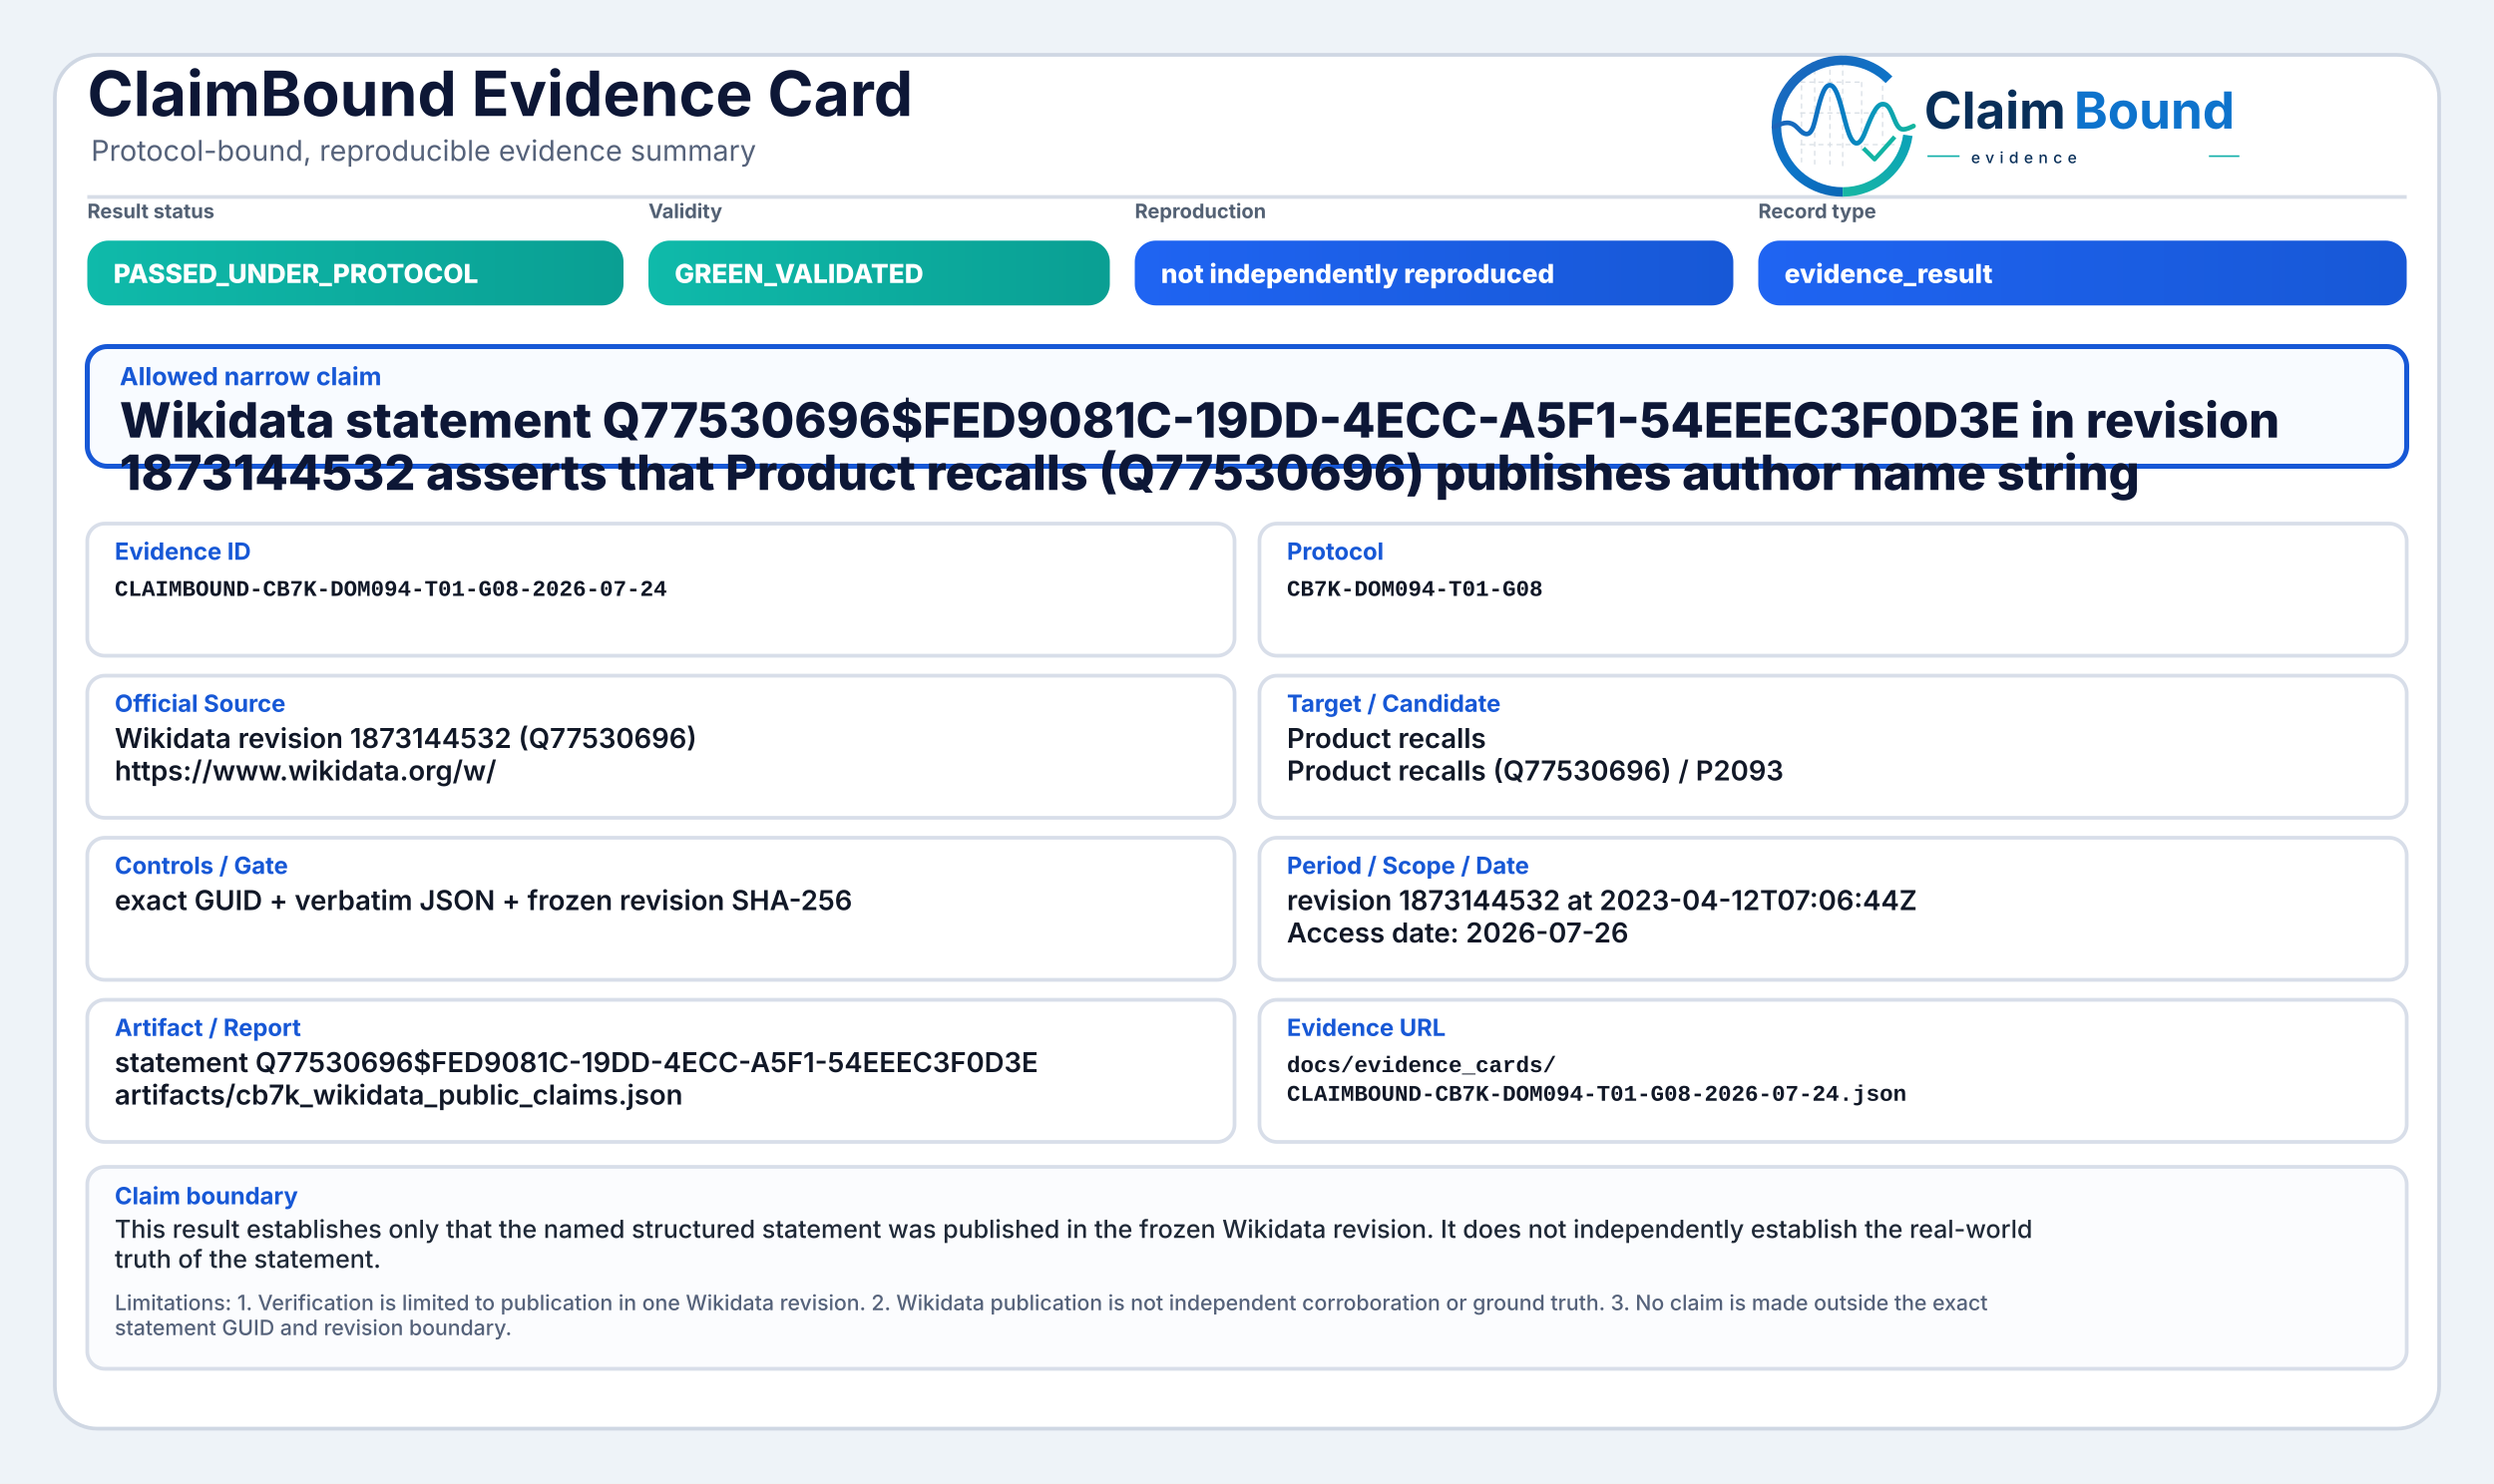
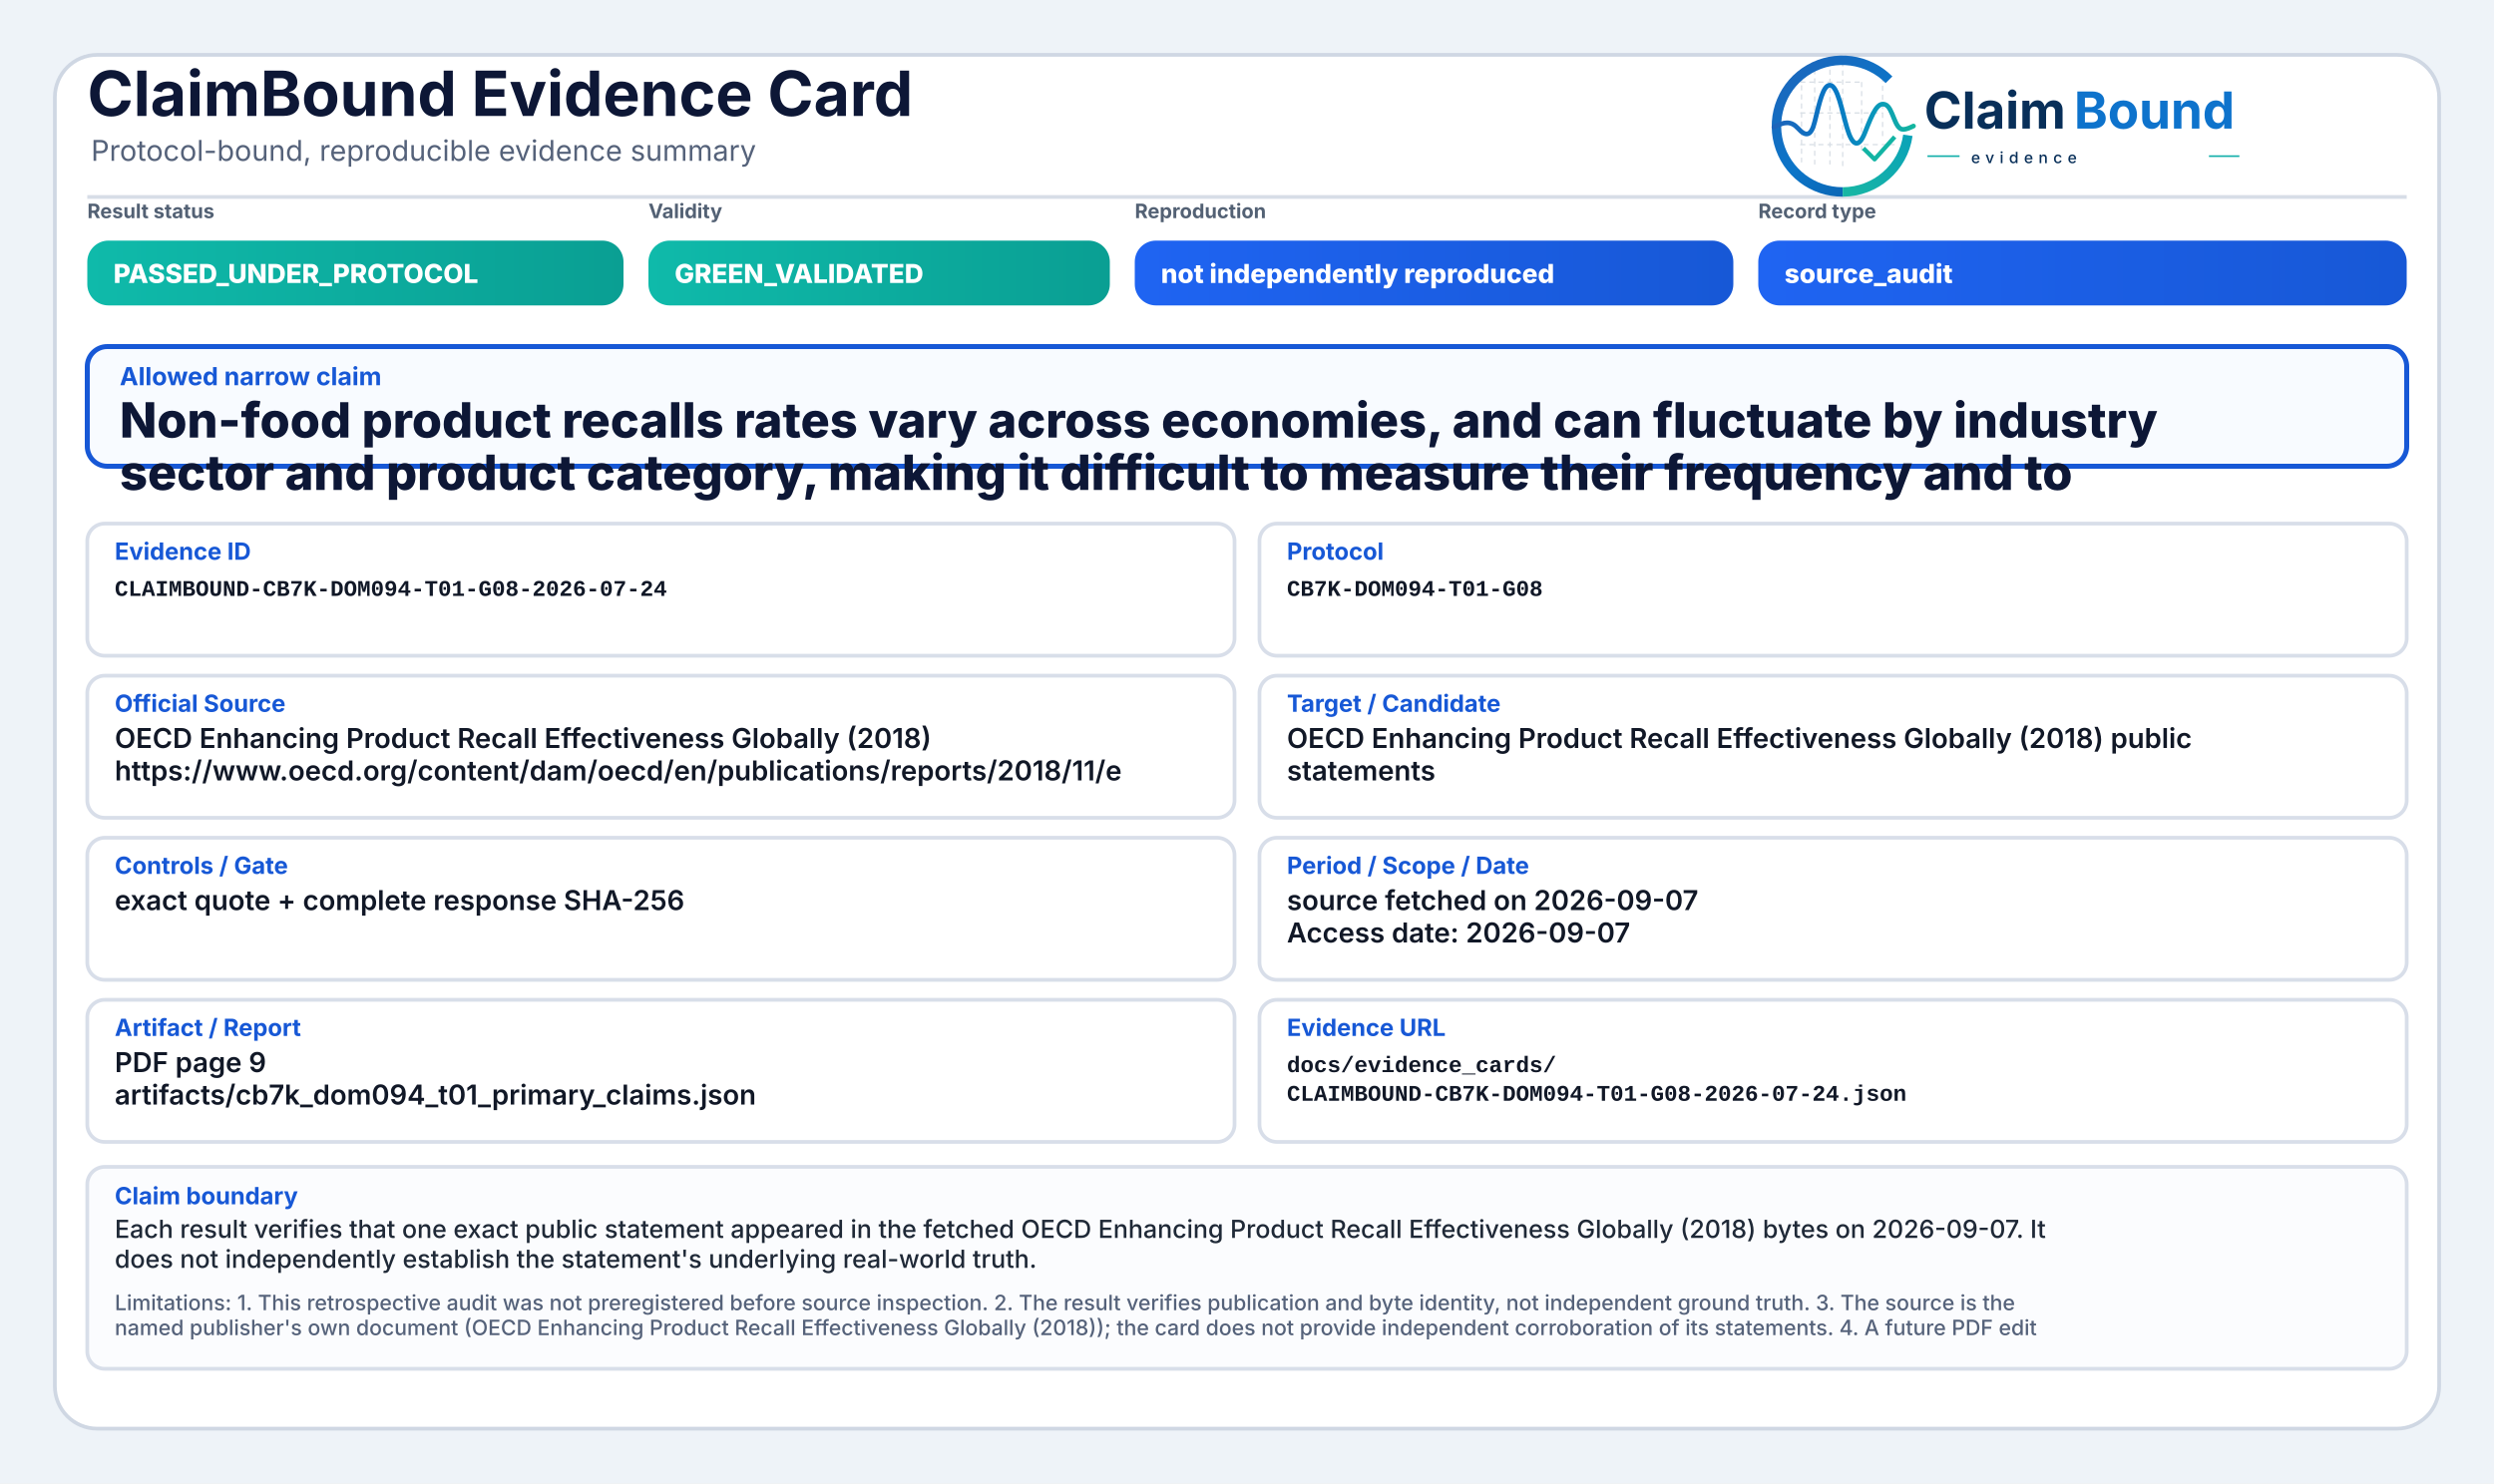
<svg xmlns="http://www.w3.org/2000/svg" width="2000" height="1190" viewBox="0 0 2000 1190" role="img" aria-label="ClaimBound Evidence Card">
  <defs>
    <linearGradient id="greenGrad" x1="0" y1="0" x2="1" y2="0">
      <stop offset="0%" stop-color="#0fbaaa" />
      <stop offset="100%" stop-color="#0a9f93" />
    </linearGradient>
    <linearGradient id="yellowGrad" x1="0" y1="0" x2="1" y2="0">
      <stop offset="0%" stop-color="#fbbf24" />
      <stop offset="100%" stop-color="#d97706" />
    </linearGradient>
    <linearGradient id="amberGrad" x1="0" y1="0" x2="1" y2="0">
      <stop offset="0%" stop-color="#f97316" />
      <stop offset="100%" stop-color="#c2410c" />
    </linearGradient>
    <linearGradient id="redGrad" x1="0" y1="0" x2="1" y2="0">
      <stop offset="0%" stop-color="#ef4444" />
      <stop offset="100%" stop-color="#b91c1c" />
    </linearGradient>
    <linearGradient id="grayGrad" x1="0" y1="0" x2="1" y2="0">
      <stop offset="0%" stop-color="#64748b" />
      <stop offset="100%" stop-color="#475569" />
    </linearGradient>
    <linearGradient id="blueGrad" x1="0" y1="0" x2="1" y2="0">
      <stop offset="0%" stop-color="#1f64f2" />
      <stop offset="100%" stop-color="#1758d6" />
    </linearGradient>
    <linearGradient id="logoRingBlue" x1="73" y1="453" x2="348" y2="793" gradientUnits="userSpaceOnUse">
      <stop offset="0" stop-color="#1E64BA" />
      <stop offset="0.55" stop-color="#0C75C8" />
      <stop offset="1" stop-color="#0A5FAB" />
    </linearGradient>
    <linearGradient id="logoRingTeal" x1="221" y1="792" x2="403" y2="594" gradientUnits="userSpaceOnUse">
      <stop offset="0" stop-color="#18B7A3" />
      <stop offset="1" stop-color="#089EBC" />
    </linearGradient>
    <linearGradient id="logoSignalGradient" x1="61" y1="628" x2="404" y2="628" gradientUnits="userSpaceOnUse">
      <stop offset="0" stop-color="#1E64BA" />
      <stop offset="0.43" stop-color="#0877C4" />
      <stop offset="0.72" stop-color="#0A97BB" />
      <stop offset="1" stop-color="#14B69E" />
    </linearGradient>
  </defs>
  <rect x="0" y="0" width="2000" height="1190" fill="#eef3f8" />
  <rect x="44" y="44" width="1912" height="1102" rx="34" fill="#ffffff" stroke="#cfd7e3" stroke-width="3" />
  <path d="M70 158 H1930" stroke="#d7dde7" stroke-width="3" />
  <text x="70" y="93" font-family="Inter, Segoe UI, Arial, sans-serif" font-size="50" font-weight="750" fill="#0d1736">ClaimBound Evidence Card</text>
  <text x="73" y="129" font-family="Inter, Segoe UI, Arial, sans-serif" font-size="23" font-weight="400" fill="#55627a">Protocol-bound, reproducible evidence summary</text>
  <g aria-label="ClaimBound evidence logo" transform="translate(1415,52) scale(0.33) translate(-40,-478)">
    <g stroke-linecap="butt" stroke-linejoin="round">
      <g stroke="#CBD3DC" stroke-width="3.2" stroke-linecap="round" stroke-dasharray="10 12" opacity="0.72">
        <path d="M130 507V714" />
        <path d="M162 490V719" />
        <path d="M199 491V719" />
        <path d="M230 471V726" />
        <path d="M276 521V690" />
        <path d="M327 508V650" />
        <path d="M128 520H277" />
        <path d="M128 595H327" />
        <path d="M128 672H355" />
      </g>
      <path d="M342.6 514.3A160 160 0 1 0 230 787" fill="none" stroke="url(#logoRingBlue)" stroke-width="23" />
      <path d="M230 787A160 160 0 0 0 388.4 649.3" fill="none" stroke="url(#logoRingTeal)" stroke-width="23" />
      <path d="M63 629.5C87 616.4 104.3 613.6 121.2 632.2C140.7 653.8 153.4 651.6 162.1 616.2C173.8 568.5 182.5 527.5 198.9 527.5C217.5 527.5 228.4 590.6 240.3 630.8C253.4 675.4 268.6 682.8 284.6 641.5C303.5 592.9 315.2 567.6 333.7 574.7C352.6 582 355.7 635.1 376.6 634.9C386.2 634.8 394 630.4 402 626.8" fill="none" stroke="url(#logoSignalGradient)" stroke-width="11.5" stroke-linecap="round" />
      <path d="M284 684.5L307.5 707.7L353 657" fill="none" stroke="#12B4A4" stroke-width="10.5" stroke-linecap="square" />
    </g>
    <text x="428" y="633" font-family="Inter, Segoe UI, Arial, sans-serif" font-size="124" font-weight="750" fill="#082F59" text-rendering="geometricPrecision">Claim</text>
    <text x="792" y="633" font-family="Inter, Segoe UI, Arial, sans-serif" font-size="124" font-weight="750" fill="#0E73CC" text-rendering="geometricPrecision">Bound</text>
    <line x1="436" y1="700" x2="514" y2="700" stroke="#11AFA9" stroke-width="4" />
    <text x="542" y="717" font-family="Inter, Segoe UI, Arial, sans-serif" font-size="38" font-weight="500" letter-spacing="13" fill="#082F59">evidence</text>
    <line x1="1120" y1="700" x2="1194" y2="700" stroke="#11AFA9" stroke-width="4" />
  </g>
  <text x="70" y="175" font-family="Inter, Segoe UI, Arial, sans-serif" font-size="16" font-weight="650" fill="#536174">Result status</text>
  <rect x="70" y="193" width="430" height="52" rx="17" fill="url(#greenGrad)" />
  <text x="91" y="227" font-family="Inter, Segoe UI, Arial, sans-serif" font-size="21" font-weight="800" fill="#ffffff">PASSED_UNDER_PROTOCOL</text>
  <text x="520" y="175" font-family="Inter, Segoe UI, Arial, sans-serif" font-size="16" font-weight="650" fill="#536174">Validity</text>
  <rect x="520" y="193" width="370" height="52" rx="17" fill="url(#greenGrad)" />
  <text x="541" y="227" font-family="Inter, Segoe UI, Arial, sans-serif" font-size="21" font-weight="800" fill="#ffffff">GREEN_VALIDATED</text>
  <text x="910" y="175" font-family="Inter, Segoe UI, Arial, sans-serif" font-size="16" font-weight="650" fill="#536174">Reproduction</text>
  <rect x="910" y="193" width="480" height="52" rx="17" fill="url(#blueGrad)" />
  <text x="931" y="227" font-family="Inter, Segoe UI, Arial, sans-serif" font-size="21" font-weight="800" fill="#ffffff">not independently reproduced</text>
  <text x="1410" y="175" font-family="Inter, Segoe UI, Arial, sans-serif" font-size="16" font-weight="650" fill="#536174">Record type</text>
  <rect x="1410" y="193" width="520" height="52" rx="17" fill="url(#blueGrad)" />
-   <text x="1431" y="227" font-family="Inter, Segoe UI, Arial, sans-serif" font-size="21" font-weight="800" fill="#ffffff">evidence_result</text>
+   <text x="1431" y="227" font-family="Inter, Segoe UI, Arial, sans-serif" font-size="21" font-weight="800" fill="#ffffff">source_audit</text>
  <rect x="70" y="278" width="1860" height="96" rx="16" fill="#f8fbff" stroke="#1758d6" stroke-width="4" />
  <text x="96" y="309" font-family="Inter, Segoe UI, Arial, sans-serif" font-size="20" font-weight="750" fill="#1758d6">Allowed narrow claim</text>
-   <text x="96" y="351" font-family="Inter, Segoe UI, Arial, sans-serif" font-size="39" font-weight="800" fill="#0d1736">Wikidata statement Q77530696$FED9081C-19DD-4ECC-A5F1-54EEEC3F0D3E in revision</text>
-   <text x="96" y="393" font-family="Inter, Segoe UI, Arial, sans-serif" font-size="39" font-weight="800" fill="#0d1736">1873144532 asserts that Product recalls (Q77530696) publishes author name string</text>
+   <text x="96" y="351" font-family="Inter, Segoe UI, Arial, sans-serif" font-size="39" font-weight="800" fill="#0d1736">Non-food product recalls rates vary across economies, and can fluctuate by industry</text>
+   <text x="96" y="393" font-family="Inter, Segoe UI, Arial, sans-serif" font-size="39" font-weight="800" fill="#0d1736">sector and product category, making it difficult to measure their frequency and to</text>
  <rect x="70" y="420" width="920" height="106" rx="14" fill="#ffffff" stroke="#d8dee9" stroke-width="3" />
  <text x="92" y="449" font-family="Inter, Segoe UI, Arial, sans-serif" font-size="19" font-weight="750" fill="#1758d6">Evidence ID</text>
  <text x="92" y="478" font-family="SFMono-Regular, Consolas, Liberation Mono, monospace" font-size="18" font-weight="600" fill="#111827">CLAIMBOUND-CB7K-DOM094-T01-G08-2026-07-24</text>
  <rect x="1010" y="420" width="920" height="106" rx="14" fill="#ffffff" stroke="#d8dee9" stroke-width="3" />
  <text x="1032" y="449" font-family="Inter, Segoe UI, Arial, sans-serif" font-size="19" font-weight="750" fill="#1758d6">Protocol</text>
  <text x="1032" y="478" font-family="SFMono-Regular, Consolas, Liberation Mono, monospace" font-size="18" font-weight="600" fill="#111827">CB7K-DOM094-T01-G08</text>
  <rect x="70" y="542" width="920" height="114" rx="14" fill="#ffffff" stroke="#d8dee9" stroke-width="3" />
  <text x="92" y="571" font-family="Inter, Segoe UI, Arial, sans-serif" font-size="19" font-weight="750" fill="#1758d6">Official Source</text>
-   <text x="92" y="600" font-family="Inter, Segoe UI, Arial, sans-serif" font-size="22" font-weight="600" fill="#111827">Wikidata revision 1873144532 (Q77530696)</text>
-   <text x="92" y="626" font-family="Inter, Segoe UI, Arial, sans-serif" font-size="22" font-weight="600" fill="#111827">https://www.wikidata.org/w/</text>
+   <text x="92" y="600" font-family="Inter, Segoe UI, Arial, sans-serif" font-size="22" font-weight="600" fill="#111827">OECD Enhancing Product Recall Effectiveness Globally (2018)</text>
+   <text x="92" y="626" font-family="Inter, Segoe UI, Arial, sans-serif" font-size="22" font-weight="600" fill="#111827">https://www.oecd.org/content/dam/oecd/en/publications/reports/2018/11/e</text>
  <rect x="1010" y="542" width="920" height="114" rx="14" fill="#ffffff" stroke="#d8dee9" stroke-width="3" />
  <text x="1032" y="571" font-family="Inter, Segoe UI, Arial, sans-serif" font-size="19" font-weight="750" fill="#1758d6">Target / Candidate</text>
-   <text x="1032" y="600" font-family="Inter, Segoe UI, Arial, sans-serif" font-size="22" font-weight="600" fill="#111827">Product recalls</text>
-   <text x="1032" y="626" font-family="Inter, Segoe UI, Arial, sans-serif" font-size="22" font-weight="600" fill="#111827">Product recalls (Q77530696) / P2093</text>
+   <text x="1032" y="600" font-family="Inter, Segoe UI, Arial, sans-serif" font-size="22" font-weight="600" fill="#111827">OECD Enhancing Product Recall Effectiveness Globally (2018) public</text>
+   <text x="1032" y="626" font-family="Inter, Segoe UI, Arial, sans-serif" font-size="22" font-weight="600" fill="#111827">statements</text>
  <rect x="70" y="672" width="920" height="114" rx="14" fill="#ffffff" stroke="#d8dee9" stroke-width="3" />
  <text x="92" y="701" font-family="Inter, Segoe UI, Arial, sans-serif" font-size="19" font-weight="750" fill="#1758d6">Controls / Gate</text>
-   <text x="92" y="730" font-family="Inter, Segoe UI, Arial, sans-serif" font-size="22" font-weight="600" fill="#111827">exact GUID + verbatim JSON + frozen revision SHA-256</text>
+   <text x="92" y="730" font-family="Inter, Segoe UI, Arial, sans-serif" font-size="22" font-weight="600" fill="#111827">exact quote + complete response SHA-256</text>
  <rect x="1010" y="672" width="920" height="114" rx="14" fill="#ffffff" stroke="#d8dee9" stroke-width="3" />
  <text x="1032" y="701" font-family="Inter, Segoe UI, Arial, sans-serif" font-size="19" font-weight="750" fill="#1758d6">Period / Scope / Date</text>
-   <text x="1032" y="730" font-family="Inter, Segoe UI, Arial, sans-serif" font-size="22" font-weight="600" fill="#111827">revision 1873144532 at 2023-04-12T07:06:44Z</text>
-   <text x="1032" y="756" font-family="Inter, Segoe UI, Arial, sans-serif" font-size="22" font-weight="600" fill="#111827">Access date: 2026-07-26</text>
+   <text x="1032" y="730" font-family="Inter, Segoe UI, Arial, sans-serif" font-size="22" font-weight="600" fill="#111827">source fetched on 2026-09-07</text>
+   <text x="1032" y="756" font-family="Inter, Segoe UI, Arial, sans-serif" font-size="22" font-weight="600" fill="#111827">Access date: 2026-09-07</text>
  <rect x="70" y="802" width="920" height="114" rx="14" fill="#ffffff" stroke="#d8dee9" stroke-width="3" />
  <text x="92" y="831" font-family="Inter, Segoe UI, Arial, sans-serif" font-size="19" font-weight="750" fill="#1758d6">Artifact / Report</text>
-   <text x="92" y="860" font-family="Inter, Segoe UI, Arial, sans-serif" font-size="22" font-weight="600" fill="#111827">statement Q77530696$FED9081C-19DD-4ECC-A5F1-54EEEC3F0D3E</text>
-   <text x="92" y="886" font-family="Inter, Segoe UI, Arial, sans-serif" font-size="22" font-weight="600" fill="#111827">artifacts/cb7k_wikidata_public_claims.json</text>
+   <text x="92" y="860" font-family="Inter, Segoe UI, Arial, sans-serif" font-size="22" font-weight="600" fill="#111827">PDF page 9</text>
+   <text x="92" y="886" font-family="Inter, Segoe UI, Arial, sans-serif" font-size="22" font-weight="600" fill="#111827">artifacts/cb7k_dom094_t01_primary_claims.json</text>
  <rect x="1010" y="802" width="920" height="114" rx="14" fill="#ffffff" stroke="#d8dee9" stroke-width="3" />
  <text x="1032" y="831" font-family="Inter, Segoe UI, Arial, sans-serif" font-size="19" font-weight="750" fill="#1758d6">Evidence URL</text>
  <text x="1032" y="860" font-family="SFMono-Regular, Consolas, Liberation Mono, monospace" font-size="18" font-weight="600" fill="#111827">docs/evidence_cards/</text>
  <text x="1032" y="883" font-family="SFMono-Regular, Consolas, Liberation Mono, monospace" font-size="18" font-weight="600" fill="#111827">CLAIMBOUND-CB7K-DOM094-T01-G08-2026-07-24.json</text>
  <rect x="70" y="936" width="1860" height="162" rx="14" fill="#fbfcfe" stroke="#d8dee9" stroke-width="3" />
  <text x="92" y="966" font-family="Inter, Segoe UI, Arial, sans-serif" font-size="19" font-weight="750" fill="#1758d6">Claim boundary</text>
-   <text x="92" y="993" font-family="Inter, Segoe UI, Arial, sans-serif" font-size="20" font-weight="500" fill="#1f2937">This result establishes only that the named structured statement was published in the frozen Wikidata revision. It does not independently establish the real-world</text>
-   <text x="92" y="1017" font-family="Inter, Segoe UI, Arial, sans-serif" font-size="20" font-weight="500" fill="#1f2937">truth of the statement.</text>
-   <text x="92" y="1051" font-family="Inter, Segoe UI, Arial, sans-serif" font-size="17" font-weight="500" fill="#55627a">Limitations: 1. Verification is limited to publication in one Wikidata revision. 2. Wikidata publication is not independent corroboration or ground truth. 3. No claim is made outside the exact</text>
-   <text x="92" y="1071" font-family="Inter, Segoe UI, Arial, sans-serif" font-size="17" font-weight="500" fill="#55627a">statement GUID and revision boundary.</text>
+   <text x="92" y="993" font-family="Inter, Segoe UI, Arial, sans-serif" font-size="20" font-weight="500" fill="#1f2937">Each result verifies that one exact public statement appeared in the fetched OECD Enhancing Product Recall Effectiveness Globally (2018) bytes on 2026-09-07. It</text>
+   <text x="92" y="1017" font-family="Inter, Segoe UI, Arial, sans-serif" font-size="20" font-weight="500" fill="#1f2937">does not independently establish the statement's underlying real-world truth.</text>
+   <text x="92" y="1051" font-family="Inter, Segoe UI, Arial, sans-serif" font-size="17" font-weight="500" fill="#55627a">Limitations: 1. This retrospective audit was not preregistered before source inspection. 2. The result verifies publication and byte identity, not independent ground truth. 3. The source is the</text>
+   <text x="92" y="1071" font-family="Inter, Segoe UI, Arial, sans-serif" font-size="17" font-weight="500" fill="#55627a">named publisher's own document (OECD Enhancing Product Recall Effectiveness Globally (2018)); the card does not provide independent corroboration of its statements. 4. A future PDF edit</text>
</svg>
